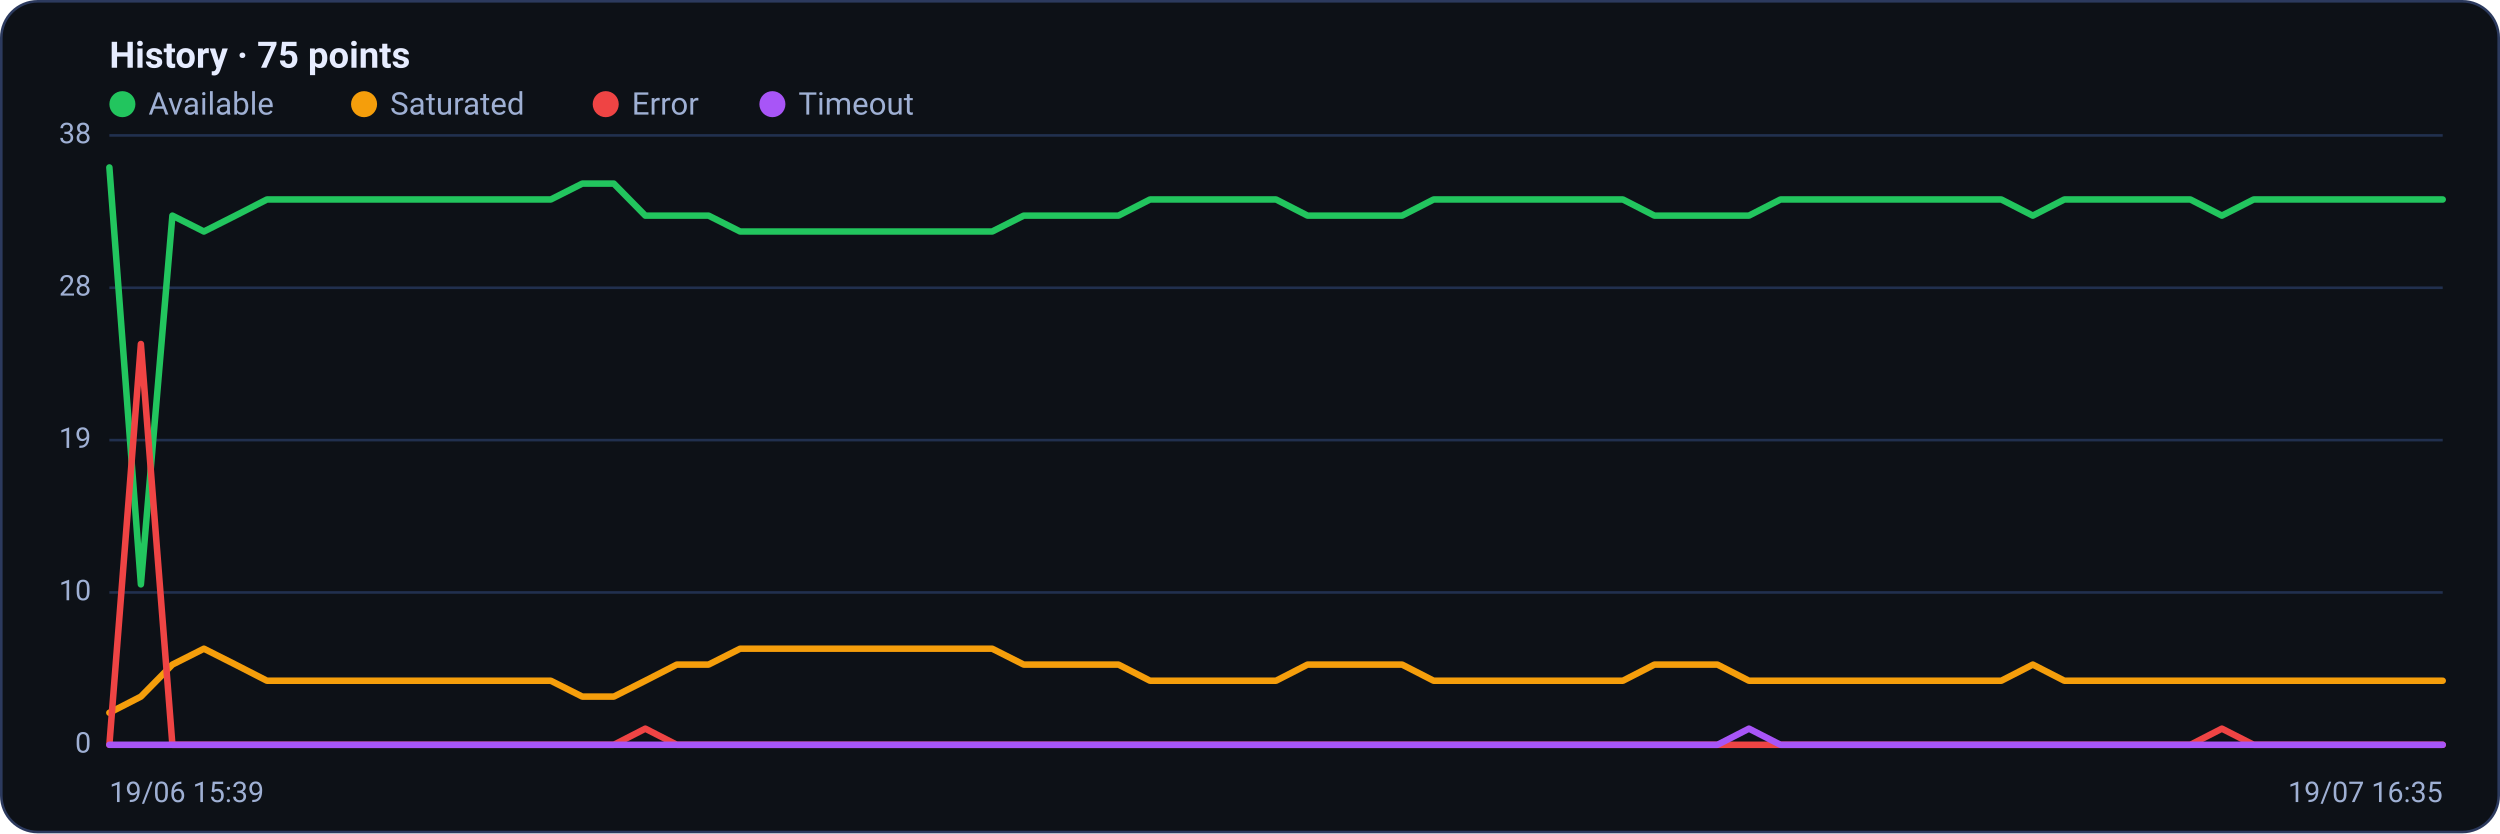
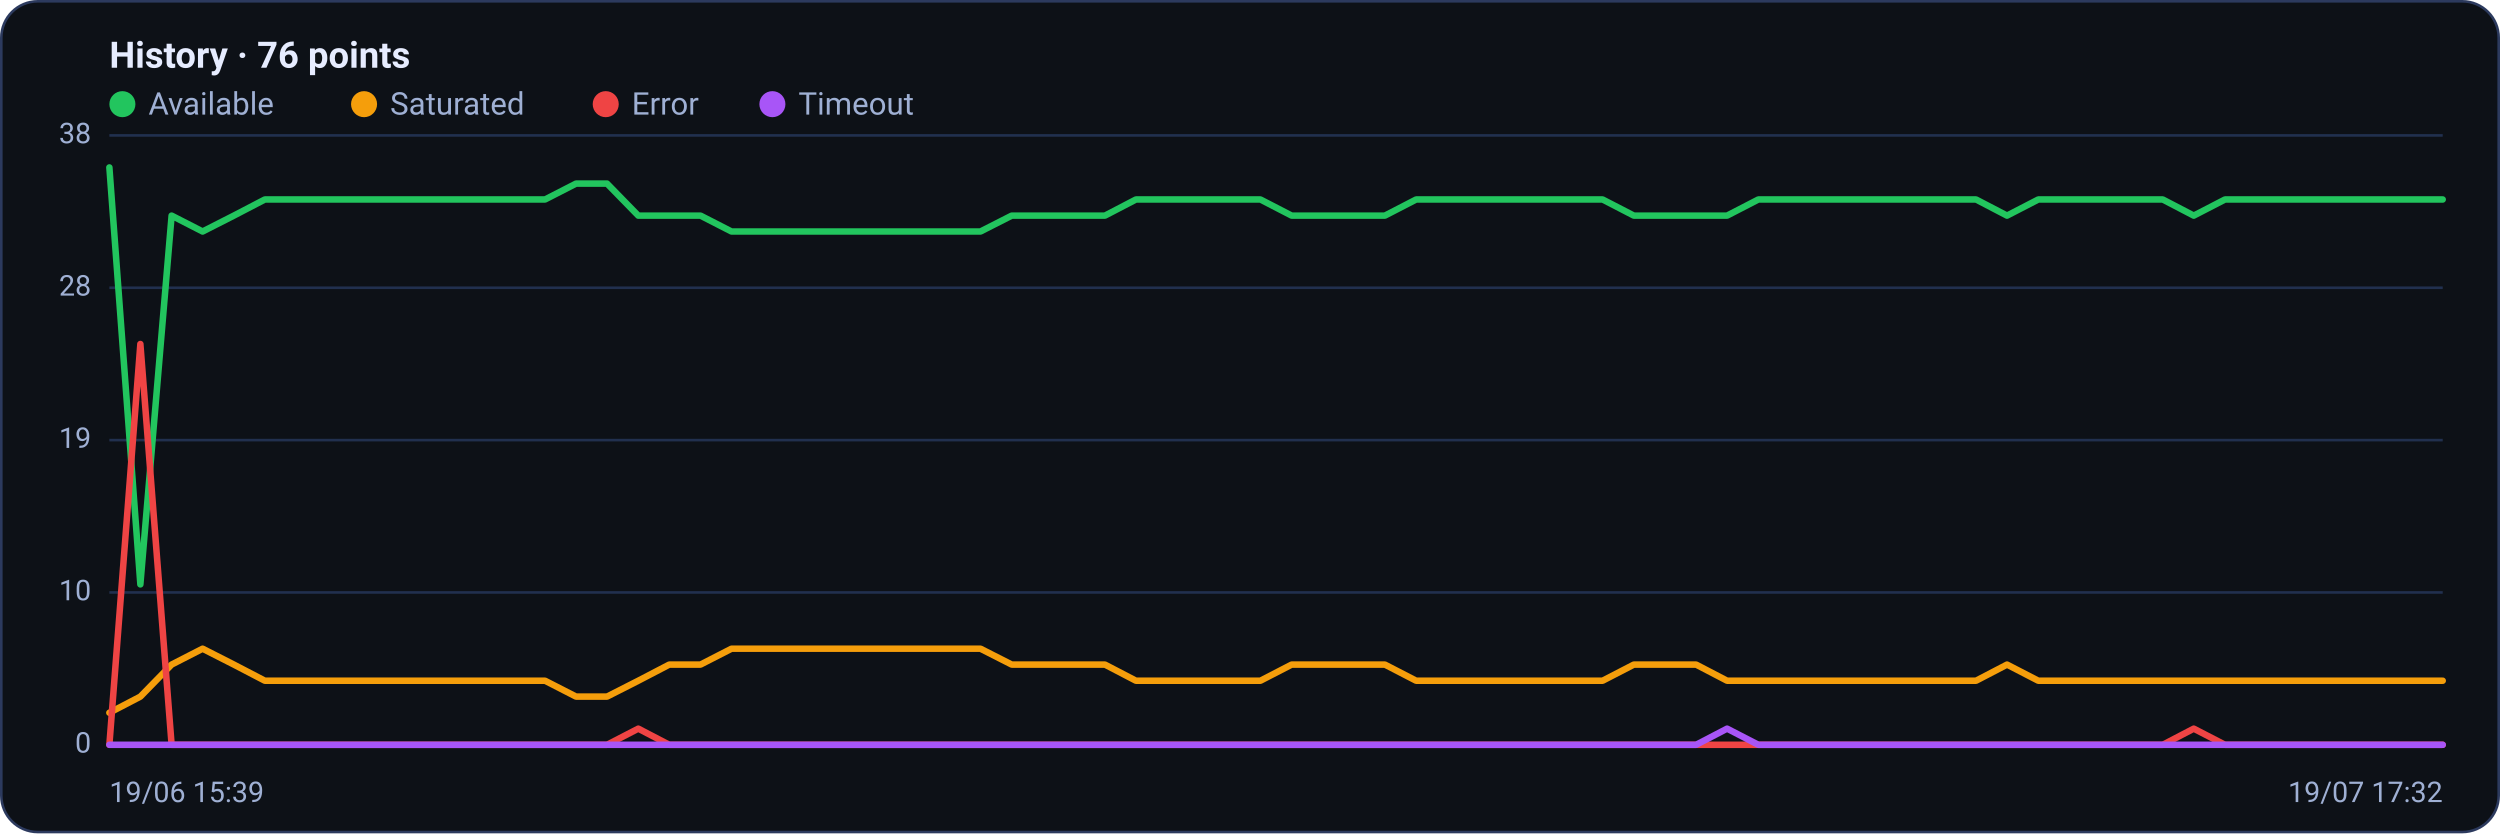
<svg xmlns="http://www.w3.org/2000/svg" viewBox="0 0 960 320" width="960" height="320" font-family="Segoe UI, system-ui, -apple-system, Roboto, Helvetica, Arial, sans-serif" role="img" aria-label="Availability history per region">
  <rect x="0.5" y="0.5" width="959" height="319" rx="14" fill="#0d1117" stroke="#2c3a5e" />
-   <text x="42" y="26" font-size="14" font-weight="600" fill="#e6ecff">History · 75 points</text>
+   <text x="42" y="26" font-size="14" font-weight="600" fill="#e6ecff">History · 76 points</text>
  <circle cx="47" cy="40" r="5" fill="#22c55e" />
  <text x="57" y="44" font-size="12" fill="#9fb0d4">Available</text>
  <circle cx="139.8" cy="40" r="5" fill="#f59e0b" />
  <text x="149.8" y="44" font-size="12" fill="#9fb0d4">Saturated</text>
  <circle cx="232.6" cy="40" r="5" fill="#ef4444" />
  <text x="242.6" y="44" font-size="12" fill="#9fb0d4">Error</text>
  <circle cx="296.6" cy="40" r="5" fill="#a855f7" />
  <text x="306.6" y="44" font-size="12" fill="#9fb0d4">Timeout</text>
  <line x1="42" y1="286.0" x2="938" y2="286.0" stroke="#21304f" stroke-width="1" />
  <text x="35" y="289.0" text-anchor="end" font-size="11" fill="#9fb0d4">0</text>
  <line x1="42" y1="227.5" x2="938" y2="227.5" stroke="#21304f" stroke-width="1" />
  <text x="35" y="230.5" text-anchor="end" font-size="11" fill="#9fb0d4">10</text>
  <line x1="42" y1="169.0" x2="938" y2="169.0" stroke="#21304f" stroke-width="1" />
  <text x="35" y="172.0" text-anchor="end" font-size="11" fill="#9fb0d4">19</text>
  <line x1="42" y1="110.5" x2="938" y2="110.5" stroke="#21304f" stroke-width="1" />
  <text x="35" y="113.5" text-anchor="end" font-size="11" fill="#9fb0d4">28</text>
  <line x1="42" y1="52.0" x2="938" y2="52.0" stroke="#21304f" stroke-width="1" />
  <text x="35" y="55.0" text-anchor="end" font-size="11" fill="#9fb0d4">38</text>
-   <polyline fill="none" stroke="#22c55e" stroke-width="2.5" stroke-linejoin="round" stroke-linecap="round" points="42.0,64.3 54.1,224.4 66.2,82.8 78.3,88.9 90.4,82.8 102.5,76.6 114.6,76.6 126.8,76.6 138.9,76.6 151.0,76.6 163.1,76.6 175.2,76.6 187.3,76.6 199.4,76.6 211.5,76.6 223.6,70.5 235.7,70.5 247.8,82.8 259.9,82.8 272.1,82.8 284.2,88.9 296.3,88.9 308.4,88.9 320.5,88.9 332.6,88.9 344.7,88.9 356.8,88.9 368.9,88.9 381.0,88.9 393.1,82.8 405.2,82.8 417.4,82.8 429.5,82.8 441.6,76.6 453.7,76.6 465.8,76.6 477.9,76.6 490.0,76.6 502.1,82.8 514.2,82.8 526.3,82.8 538.4,82.8 550.5,76.6 562.6,76.6 574.8,76.6 586.9,76.6 599.0,76.6 611.1,76.6 623.2,76.6 635.3,82.8 647.4,82.8 659.5,82.8 671.6,82.8 683.7,76.6 695.8,76.6 707.9,76.6 720.1,76.6 732.2,76.6 744.3,76.6 756.4,76.6 768.5,76.6 780.6,82.8 792.7,76.6 804.8,76.6 816.9,76.6 829.0,76.6 841.1,76.6 853.2,82.8 865.4,76.6 877.5,76.6 889.6,76.6 901.7,76.6 913.8,76.6 925.9,76.6 938.0,76.6" />
-   <polyline fill="none" stroke="#f59e0b" stroke-width="2.5" stroke-linejoin="round" stroke-linecap="round" points="42.0,273.7 54.1,267.5 66.2,255.2 78.3,249.1 90.4,255.2 102.5,261.4 114.6,261.4 126.8,261.4 138.9,261.4 151.0,261.4 163.1,261.4 175.2,261.4 187.3,261.4 199.4,261.4 211.5,261.4 223.6,267.5 235.7,267.5 247.8,261.4 259.9,255.2 272.1,255.2 284.2,249.1 296.3,249.1 308.4,249.1 320.5,249.1 332.6,249.1 344.7,249.1 356.8,249.1 368.9,249.1 381.0,249.1 393.1,255.2 405.2,255.2 417.4,255.2 429.5,255.2 441.6,261.4 453.7,261.4 465.8,261.4 477.9,261.4 490.0,261.4 502.1,255.2 514.2,255.2 526.3,255.2 538.4,255.2 550.5,261.4 562.6,261.4 574.8,261.4 586.9,261.4 599.0,261.4 611.1,261.4 623.2,261.4 635.3,255.2 647.4,255.2 659.5,255.2 671.6,261.4 683.7,261.4 695.8,261.4 707.9,261.4 720.1,261.4 732.2,261.4 744.3,261.4 756.4,261.4 768.5,261.4 780.6,255.2 792.7,261.4 804.8,261.4 816.9,261.4 829.0,261.4 841.1,261.4 853.2,261.4 865.4,261.4 877.5,261.4 889.6,261.4 901.7,261.4 913.8,261.4 925.9,261.4 938.0,261.4" />
-   <polyline fill="none" stroke="#ef4444" stroke-width="2.5" stroke-linejoin="round" stroke-linecap="round" points="42.0,286.0 54.1,132.1 66.2,286.0 78.3,286.0 90.4,286.0 102.5,286.0 114.6,286.0 126.8,286.0 138.9,286.0 151.0,286.0 163.1,286.0 175.2,286.0 187.3,286.0 199.4,286.0 211.5,286.0 223.6,286.0 235.7,286.0 247.8,279.8 259.9,286.0 272.1,286.0 284.2,286.0 296.3,286.0 308.4,286.0 320.5,286.0 332.6,286.0 344.7,286.0 356.8,286.0 368.9,286.0 381.0,286.0 393.1,286.0 405.2,286.0 417.4,286.0 429.5,286.0 441.6,286.0 453.7,286.0 465.8,286.0 477.9,286.0 490.0,286.0 502.1,286.0 514.2,286.0 526.3,286.0 538.4,286.0 550.5,286.0 562.6,286.0 574.8,286.0 586.9,286.0 599.0,286.0 611.1,286.0 623.2,286.0 635.3,286.0 647.4,286.0 659.5,286.0 671.6,286.0 683.7,286.0 695.8,286.0 707.9,286.0 720.1,286.0 732.2,286.0 744.3,286.0 756.4,286.0 768.5,286.0 780.6,286.0 792.7,286.0 804.8,286.0 816.9,286.0 829.0,286.0 841.1,286.0 853.2,279.8 865.4,286.0 877.5,286.0 889.6,286.0 901.7,286.0 913.8,286.0 925.9,286.0 938.0,286.0" />
-   <polyline fill="none" stroke="#a855f7" stroke-width="2.5" stroke-linejoin="round" stroke-linecap="round" points="42.0,286.0 54.1,286.0 66.2,286.0 78.3,286.0 90.4,286.0 102.5,286.0 114.6,286.0 126.8,286.0 138.9,286.0 151.0,286.0 163.1,286.0 175.2,286.0 187.3,286.0 199.4,286.0 211.5,286.0 223.6,286.0 235.7,286.0 247.8,286.0 259.9,286.0 272.1,286.0 284.2,286.0 296.3,286.0 308.4,286.0 320.5,286.0 332.6,286.0 344.7,286.0 356.8,286.0 368.9,286.0 381.0,286.0 393.1,286.0 405.2,286.0 417.4,286.0 429.5,286.0 441.6,286.0 453.7,286.0 465.8,286.0 477.9,286.0 490.0,286.0 502.1,286.0 514.2,286.0 526.3,286.0 538.4,286.0 550.5,286.0 562.6,286.0 574.8,286.0 586.9,286.0 599.0,286.0 611.1,286.0 623.2,286.0 635.3,286.0 647.4,286.0 659.5,286.0 671.6,279.8 683.7,286.0 695.8,286.0 707.9,286.0 720.1,286.0 732.2,286.0 744.3,286.0 756.4,286.0 768.5,286.0 780.6,286.0 792.7,286.0 804.8,286.0 816.9,286.0 829.0,286.0 841.1,286.0 853.2,286.0 865.4,286.0 877.5,286.0 889.6,286.0 901.7,286.0 913.8,286.0 925.9,286.0 938.0,286.0" />
+   <polyline fill="none" stroke="#22c55e" stroke-width="2.5" stroke-linejoin="round" stroke-linecap="round" points="42.0,64.3 53.9,224.4 65.9,82.8 77.8,88.9 89.8,82.8 101.7,76.6 113.7,76.6 125.6,76.6 137.6,76.6 149.5,76.6 161.5,76.6 173.4,76.6 185.4,76.6 197.3,76.6 209.3,76.6 221.2,70.5 233.1,70.5 245.1,82.8 257.0,82.8 269.0,82.8 280.9,88.9 292.9,88.9 304.8,88.9 316.8,88.9 328.7,88.9 340.7,88.9 352.6,88.9 364.6,88.9 376.5,88.9 388.5,82.8 400.4,82.8 412.3,82.8 424.3,82.8 436.2,76.6 448.2,76.6 460.1,76.6 472.1,76.6 484.0,76.6 496.0,82.8 507.9,82.8 519.9,82.8 531.8,82.8 543.8,76.6 555.7,76.6 567.7,76.6 579.6,76.6 591.5,76.6 603.5,76.6 615.4,76.6 627.4,82.8 639.3,82.8 651.3,82.8 663.2,82.8 675.2,76.6 687.1,76.6 699.1,76.6 711.0,76.6 723.0,76.6 734.9,76.6 746.9,76.6 758.8,76.6 770.7,82.8 782.7,76.6 794.6,76.6 806.6,76.6 818.5,76.6 830.5,76.6 842.4,82.8 854.4,76.6 866.3,76.6 878.3,76.6 890.2,76.6 902.2,76.6 914.1,76.6 926.1,76.6 938.0,76.6" />
+   <polyline fill="none" stroke="#f59e0b" stroke-width="2.5" stroke-linejoin="round" stroke-linecap="round" points="42.0,273.7 53.9,267.5 65.9,255.2 77.8,249.1 89.8,255.2 101.7,261.4 113.7,261.4 125.6,261.4 137.6,261.4 149.5,261.4 161.5,261.4 173.4,261.4 185.4,261.4 197.3,261.4 209.3,261.4 221.2,267.5 233.1,267.5 245.1,261.4 257.0,255.2 269.0,255.2 280.9,249.1 292.9,249.1 304.8,249.1 316.8,249.1 328.7,249.1 340.7,249.1 352.6,249.1 364.6,249.1 376.5,249.1 388.5,255.2 400.4,255.2 412.3,255.2 424.3,255.2 436.2,261.4 448.2,261.4 460.1,261.4 472.1,261.4 484.0,261.4 496.0,255.2 507.9,255.2 519.9,255.2 531.8,255.2 543.8,261.4 555.7,261.4 567.7,261.4 579.6,261.4 591.5,261.4 603.5,261.4 615.4,261.4 627.4,255.2 639.3,255.2 651.3,255.2 663.2,261.4 675.2,261.4 687.1,261.4 699.1,261.4 711.0,261.4 723.0,261.4 734.9,261.4 746.9,261.4 758.8,261.4 770.7,255.2 782.7,261.4 794.6,261.4 806.6,261.4 818.5,261.4 830.5,261.4 842.4,261.4 854.4,261.4 866.3,261.4 878.3,261.4 890.2,261.4 902.2,261.4 914.1,261.4 926.1,261.4 938.0,261.4" />
+   <polyline fill="none" stroke="#ef4444" stroke-width="2.5" stroke-linejoin="round" stroke-linecap="round" points="42.0,286.0 53.9,132.1 65.9,286.0 77.8,286.0 89.8,286.0 101.7,286.0 113.7,286.0 125.6,286.0 137.6,286.0 149.5,286.0 161.5,286.0 173.4,286.0 185.4,286.0 197.3,286.0 209.3,286.0 221.2,286.0 233.1,286.0 245.1,279.8 257.0,286.0 269.0,286.0 280.9,286.0 292.9,286.0 304.8,286.0 316.8,286.0 328.7,286.0 340.7,286.0 352.6,286.0 364.6,286.0 376.5,286.0 388.5,286.0 400.4,286.0 412.3,286.0 424.3,286.0 436.2,286.0 448.2,286.0 460.1,286.0 472.1,286.0 484.0,286.0 496.0,286.0 507.9,286.0 519.9,286.0 531.8,286.0 543.8,286.0 555.7,286.0 567.7,286.0 579.6,286.0 591.5,286.0 603.5,286.0 615.4,286.0 627.4,286.0 639.3,286.0 651.3,286.0 663.2,286.0 675.2,286.0 687.1,286.0 699.1,286.0 711.0,286.0 723.0,286.0 734.9,286.0 746.9,286.0 758.8,286.0 770.7,286.0 782.7,286.0 794.6,286.0 806.6,286.0 818.5,286.0 830.5,286.0 842.4,279.8 854.4,286.0 866.3,286.0 878.3,286.0 890.2,286.0 902.2,286.0 914.1,286.0 926.1,286.0 938.0,286.0" />
+   <polyline fill="none" stroke="#a855f7" stroke-width="2.5" stroke-linejoin="round" stroke-linecap="round" points="42.0,286.0 53.9,286.0 65.9,286.0 77.8,286.0 89.8,286.0 101.7,286.0 113.7,286.0 125.6,286.0 137.6,286.0 149.5,286.0 161.5,286.0 173.4,286.0 185.4,286.0 197.3,286.0 209.3,286.0 221.2,286.0 233.1,286.0 245.1,286.0 257.0,286.0 269.0,286.0 280.9,286.0 292.9,286.0 304.8,286.0 316.8,286.0 328.7,286.0 340.7,286.0 352.6,286.0 364.6,286.0 376.5,286.0 388.5,286.0 400.4,286.0 412.3,286.0 424.3,286.0 436.2,286.0 448.2,286.0 460.1,286.0 472.1,286.0 484.0,286.0 496.0,286.0 507.9,286.0 519.9,286.0 531.8,286.0 543.8,286.0 555.7,286.0 567.7,286.0 579.6,286.0 591.5,286.0 603.5,286.0 615.4,286.0 627.4,286.0 639.3,286.0 651.3,286.0 663.2,279.8 675.2,286.0 687.1,286.0 699.1,286.0 711.0,286.0 723.0,286.0 734.9,286.0 746.9,286.0 758.8,286.0 770.7,286.0 782.7,286.0 794.6,286.0 806.6,286.0 818.5,286.0 830.5,286.0 842.4,286.0 854.4,286.0 866.3,286.0 878.3,286.0 890.2,286.0 902.2,286.0 914.1,286.0 926.1,286.0 938.0,286.0" />
  <text x="42" y="308" font-size="11" fill="#9fb0d4">19/06 15:39</text>
-   <text x="938" y="308" text-anchor="end" font-size="11" fill="#9fb0d4">19/07 16:35</text>
+   <text x="938" y="308" text-anchor="end" font-size="11" fill="#9fb0d4">19/07 17:32</text>
</svg>
